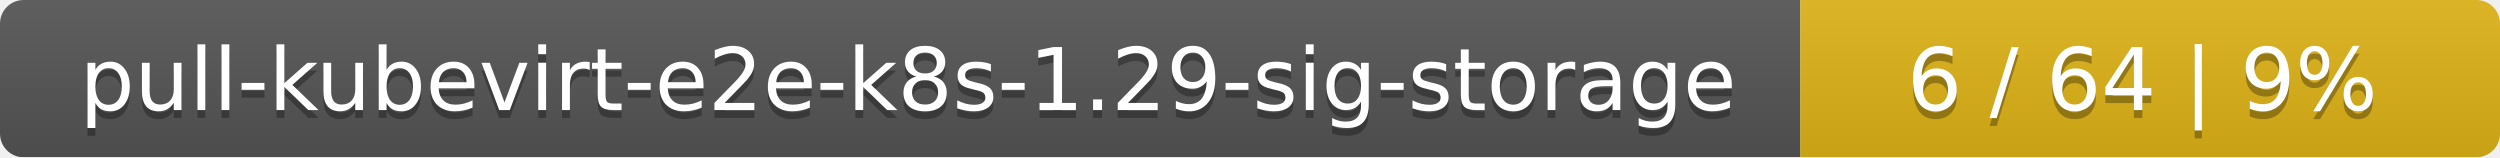
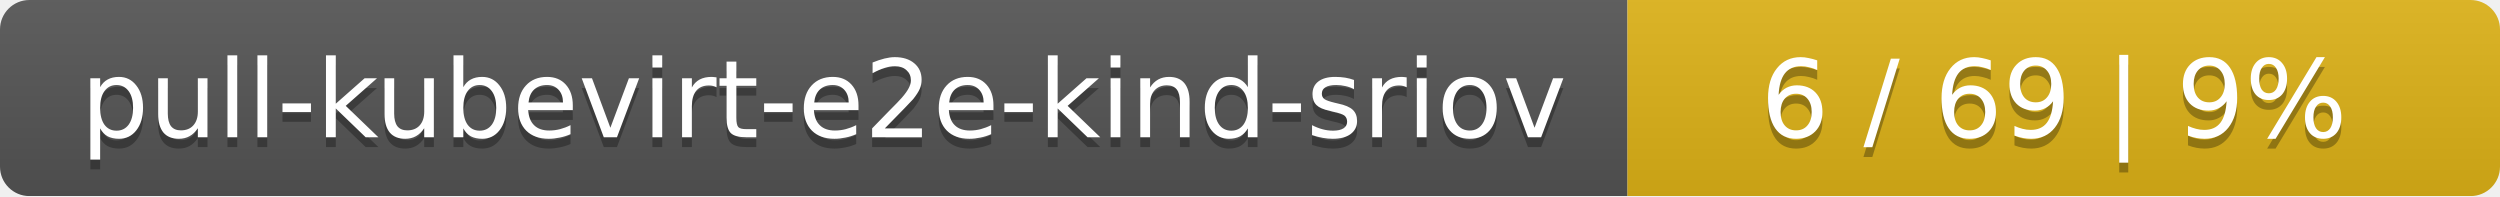
- <svg xmlns="http://www.w3.org/2000/svg" width="318" height="20">
+ <svg xmlns="http://www.w3.org/2000/svg" width="255" height="20">
  <linearGradient id="smooth" x2="0" y2="100%">
    <stop offset="0" stop-color="#bbb" stop-opacity=".1" />
    <stop offset="1" stop-opacity=".1" />
  </linearGradient>
  <mask id="round">
-     <rect width="318" height="20" rx="3" fill="#fff" />
+     <rect width="255" height="20" rx="3" fill="#fff" />
  </mask>
  <g mask="url(#round)">
-     <rect width="229" height="20" fill="#555" />
-     <rect x="229" width="89" height="20" fill="#dfb317" />
-     <rect width="318" height="20" fill="url(#smooth)" />
+     <rect width="166" height="20" fill="#555" />
+     <rect x="166" width="89" height="20" fill="#dfb317" />
+     <rect width="255" height="20" fill="url(#smooth)" />
  </g>
  <g fill="#fff" text-anchor="middle" font-family="DejaVu Sans,Verdana,Geneva,sans-serif" font-size="11">
-     <text x="115.5" y="15" fill="#010101" fill-opacity=".3">pull-kubevirt-e2e-k8s-1.29-sig-storage</text>
-     <text x="115.5" y="14">pull-kubevirt-e2e-k8s-1.29-sig-storage</text>
-     <text x="272.5" y="15" fill="#010101" fill-opacity=".3">6 / 64    |    9%</text>
-     <text x="272.5" y="14">6 / 64    |    9%</text>
+     <text x="84" y="15" fill="#010101" fill-opacity=".3">pull-kubevirt-e2e-kind-sriov</text>
+     <text x="84" y="14">pull-kubevirt-e2e-kind-sriov</text>
+     <text x="209.5" y="15" fill="#010101" fill-opacity=".3">6 / 69    |    9%</text>
+     <text x="209.5" y="14">6 / 69    |    9%</text>
  </g>
</svg>
